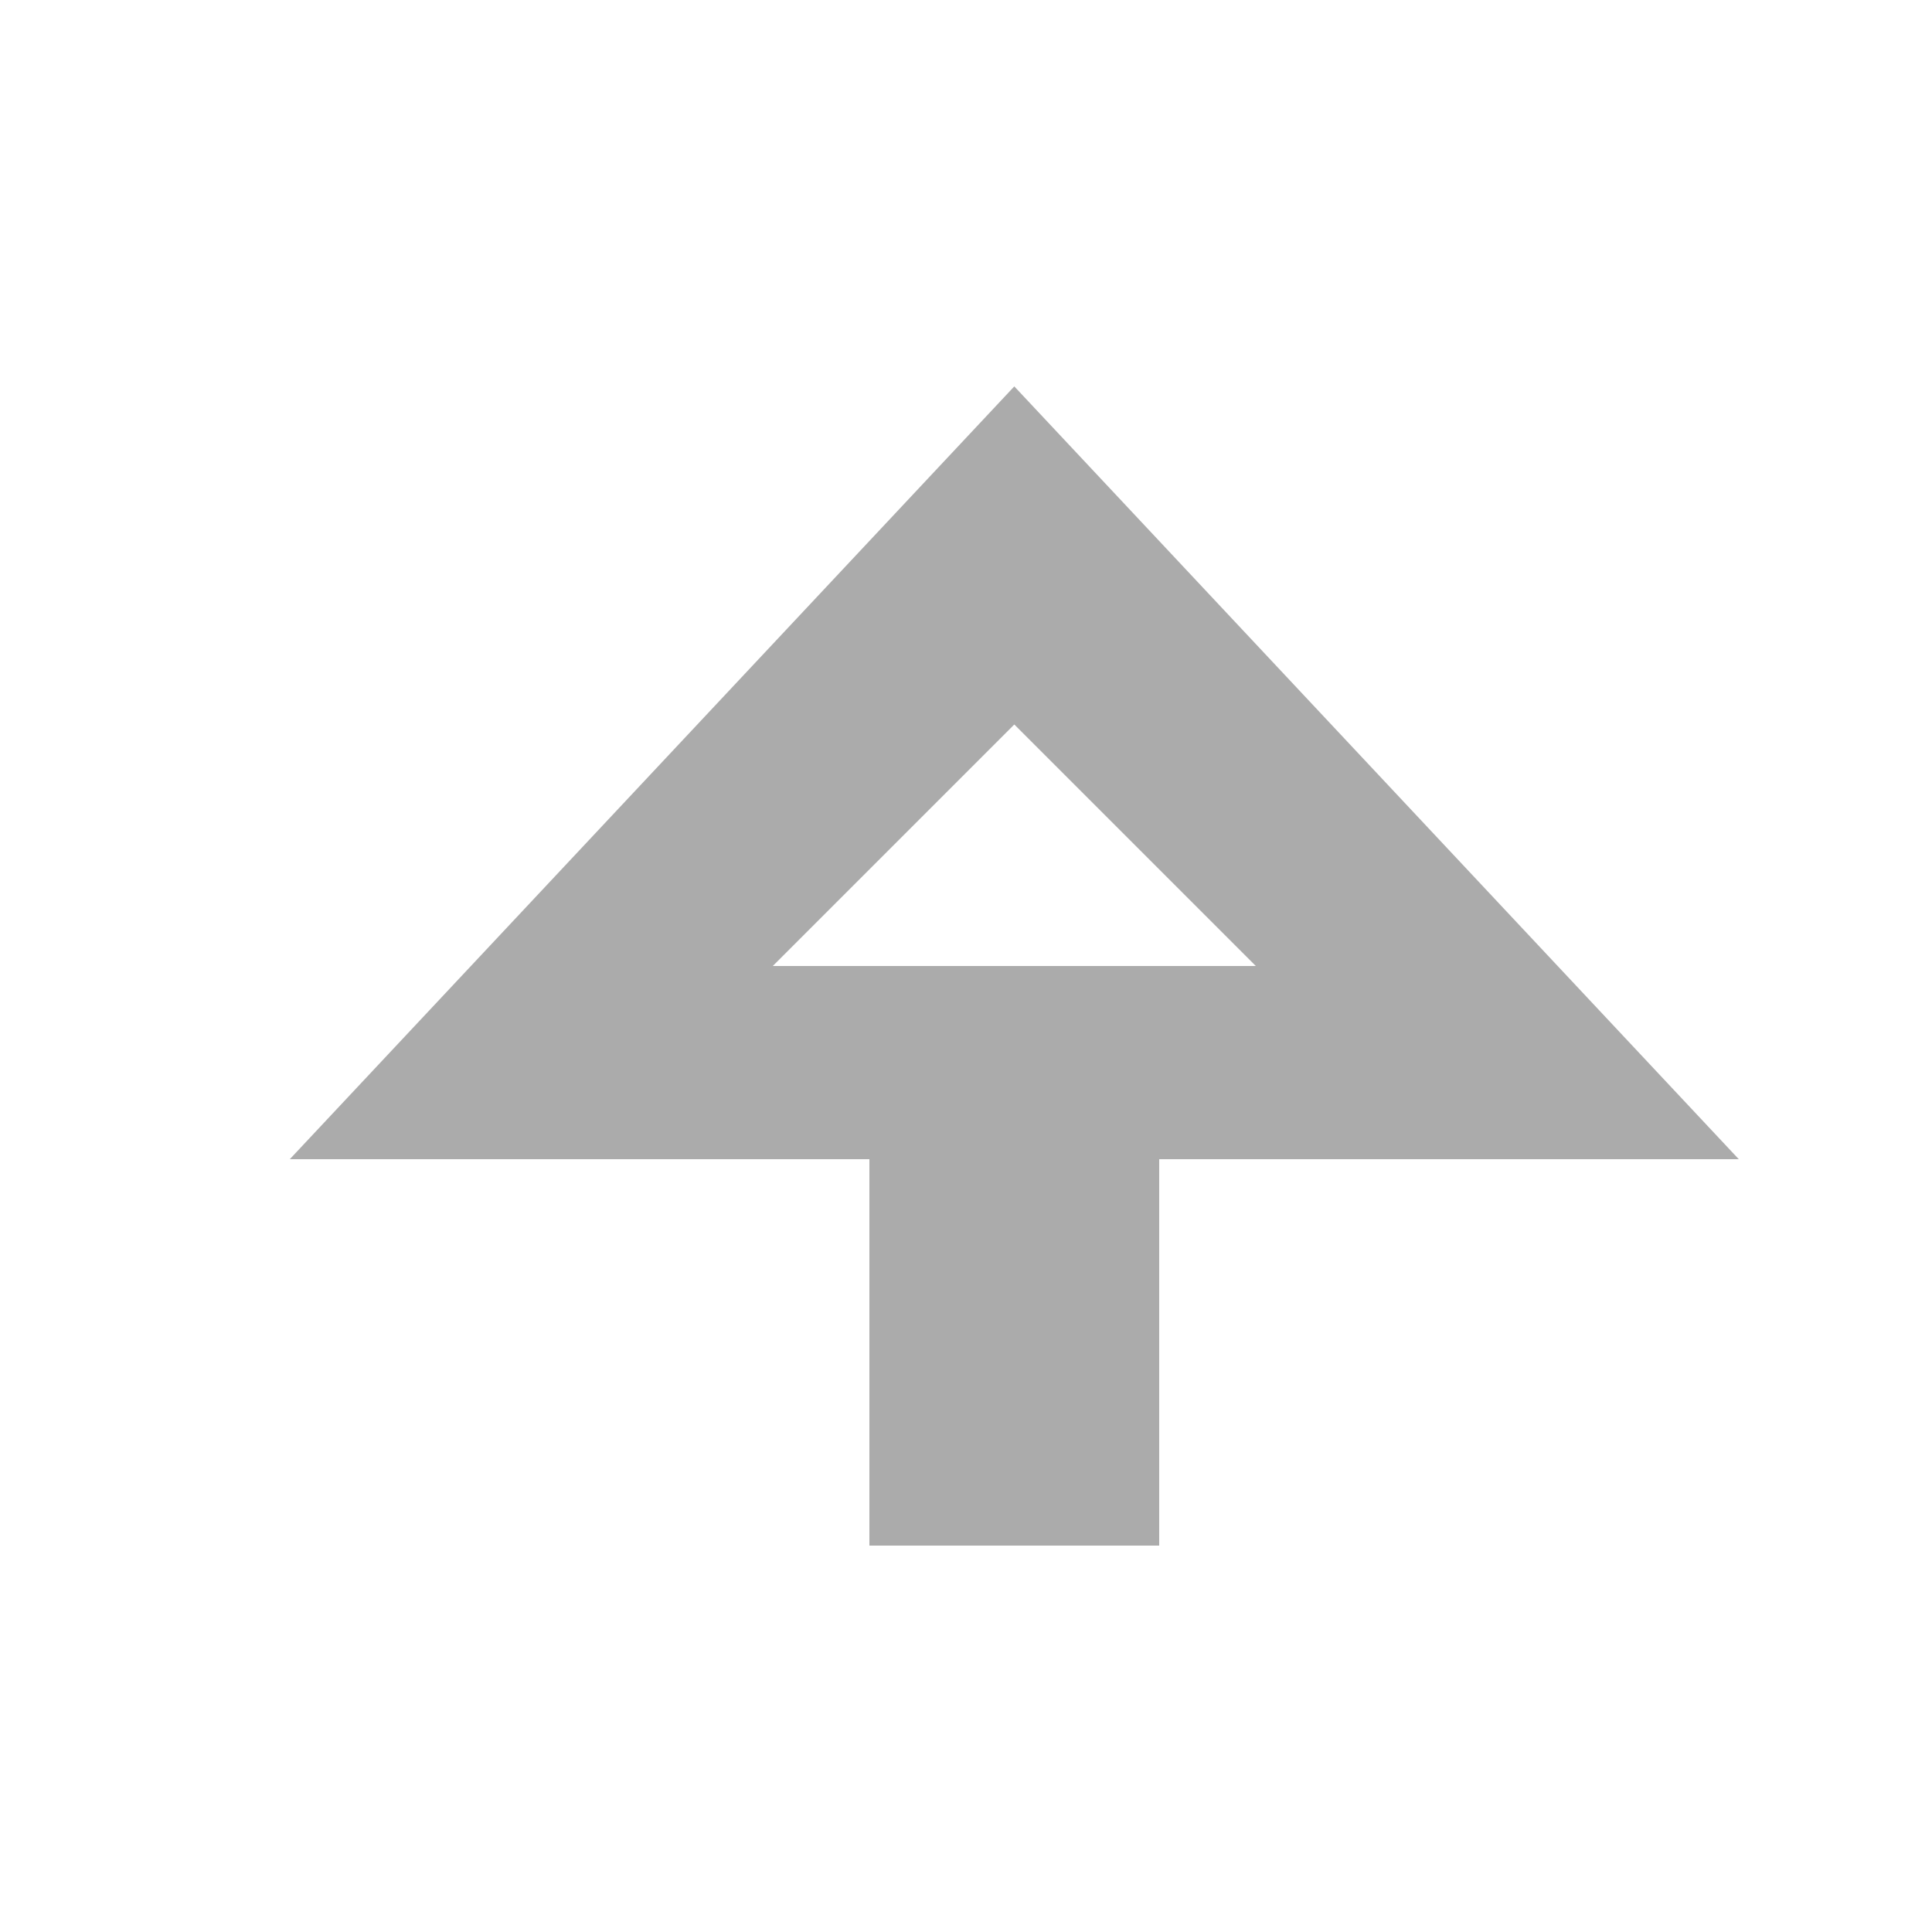
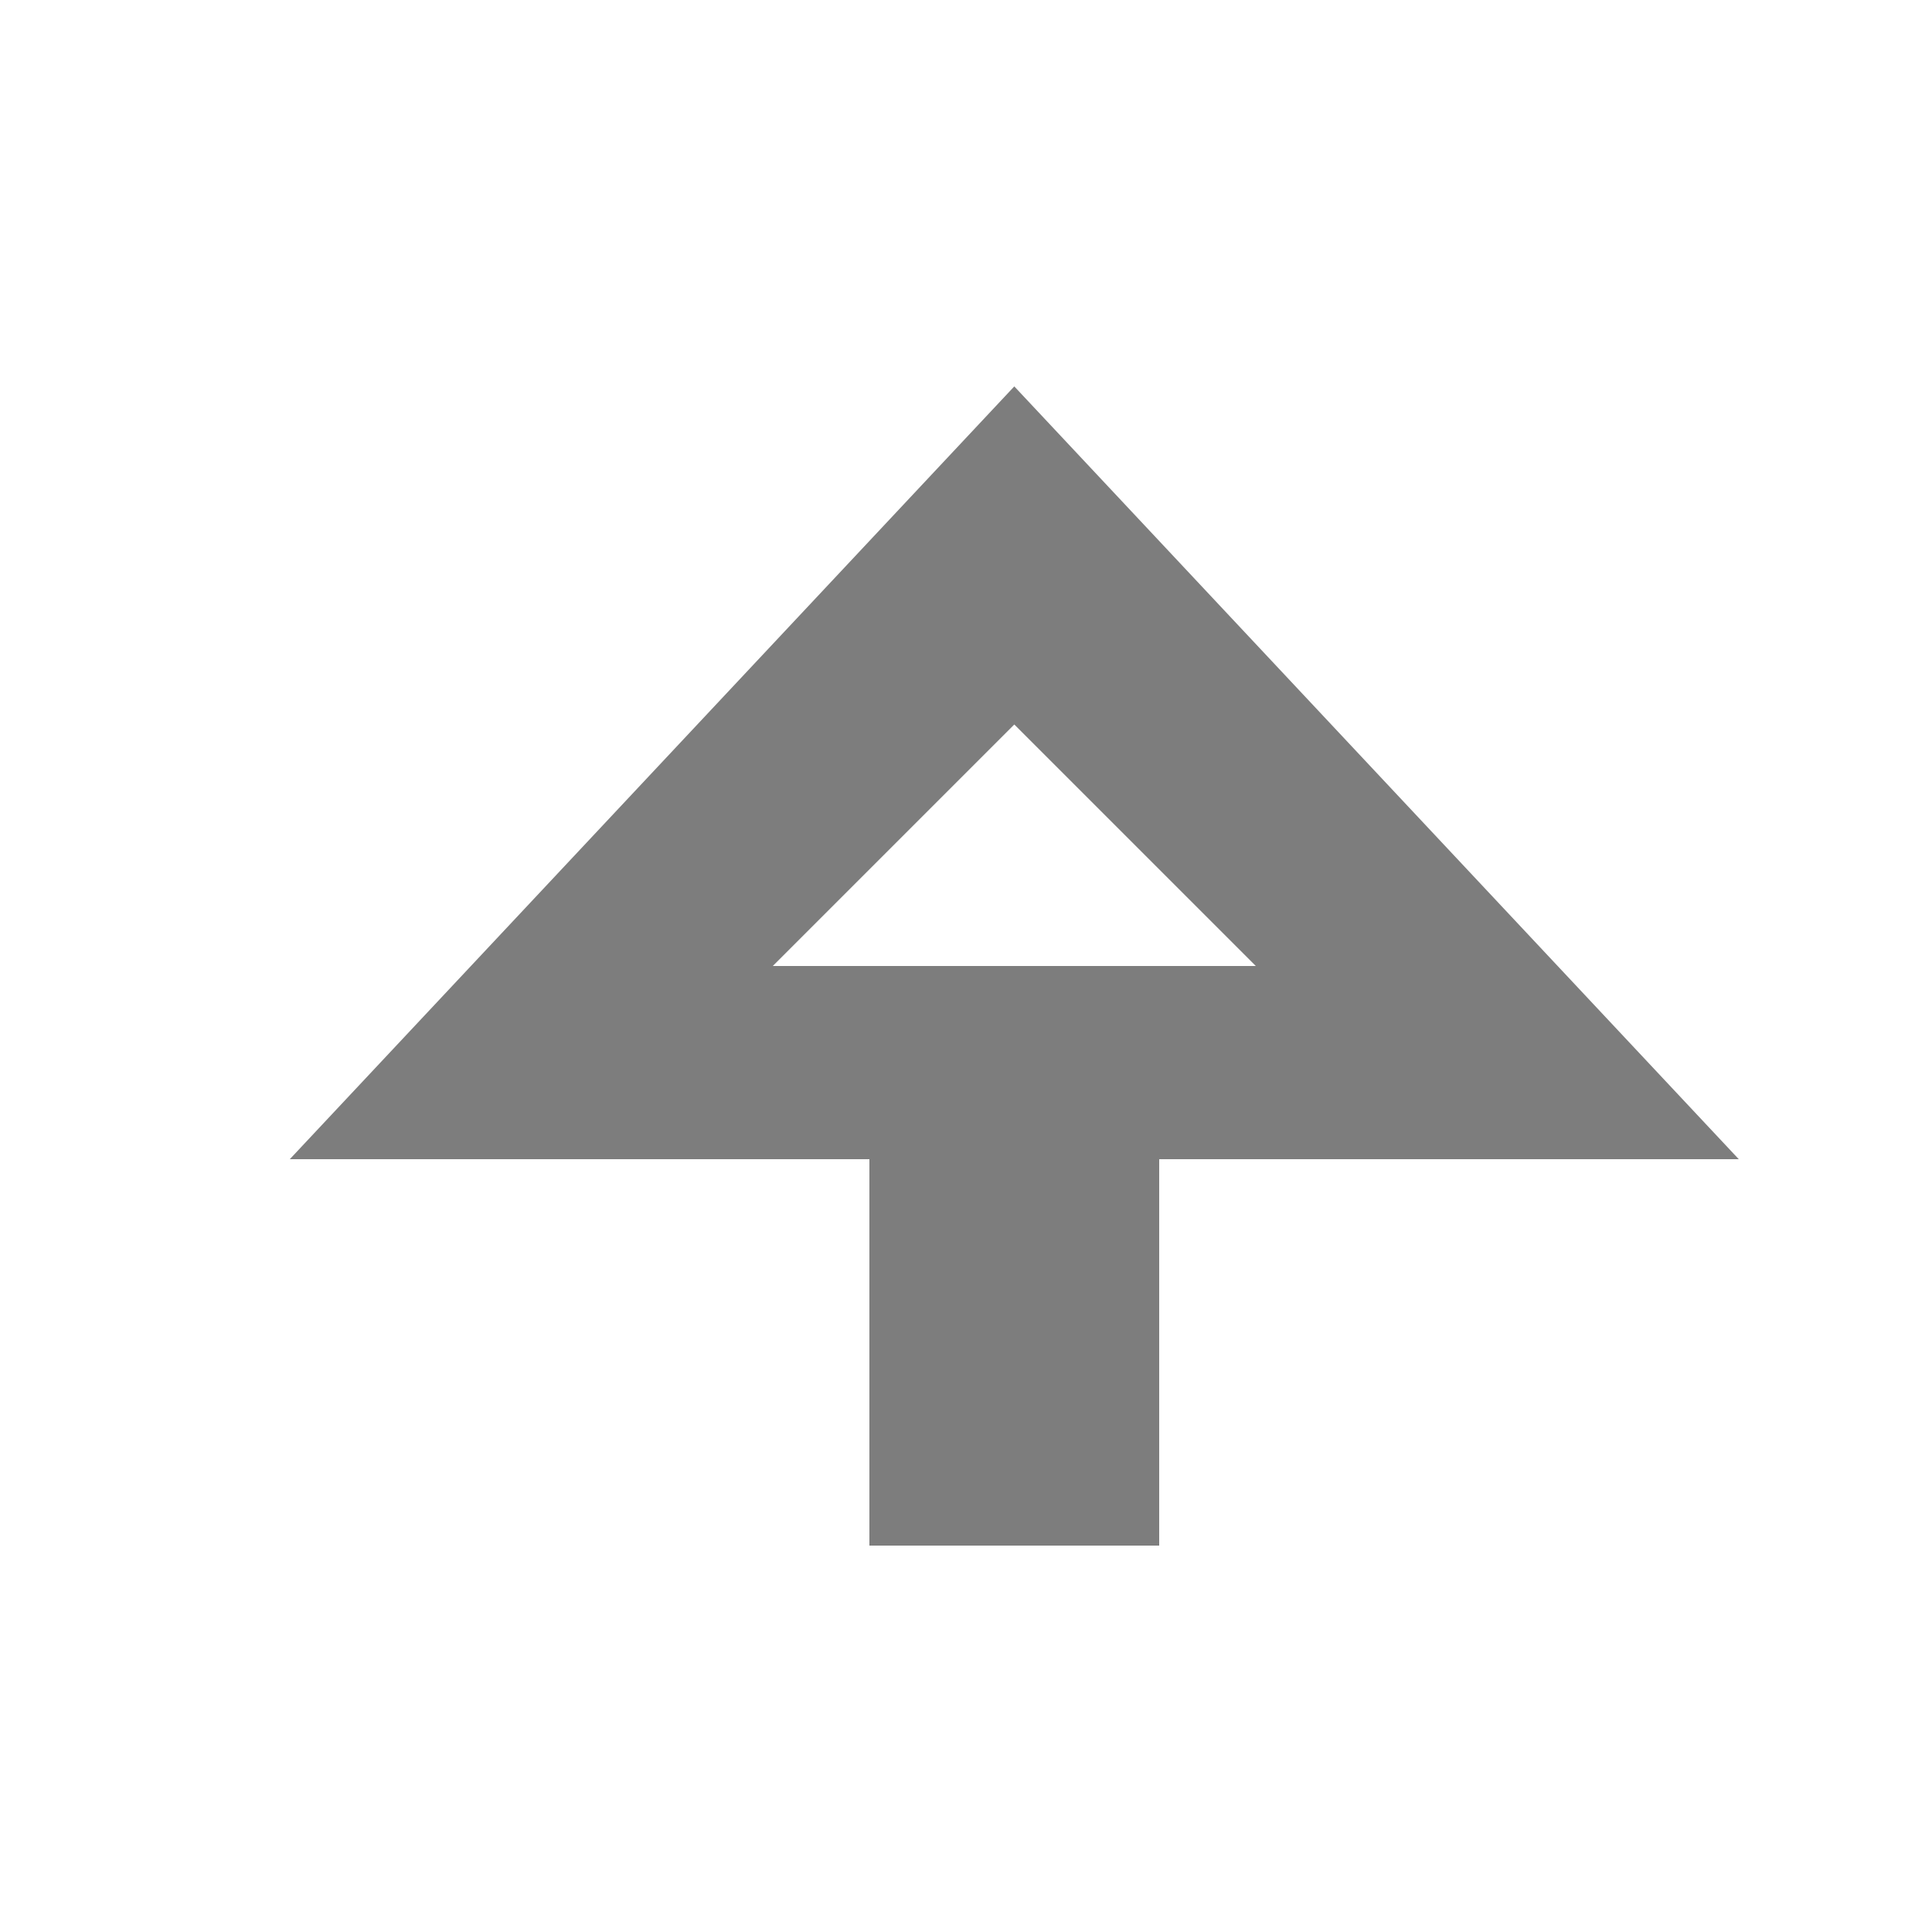
<svg xmlns="http://www.w3.org/2000/svg" width="20" height="20">
-   <path d="M10.5 4 3 12h6v4h3v-4h6zm0 3.5L13 10H8z" opacity=".33" />
+   <path d="M10.5 4 3 12h6v4h3v-4h6zm0 3.5L13 10H8z" opacity=".51" />
</svg>
